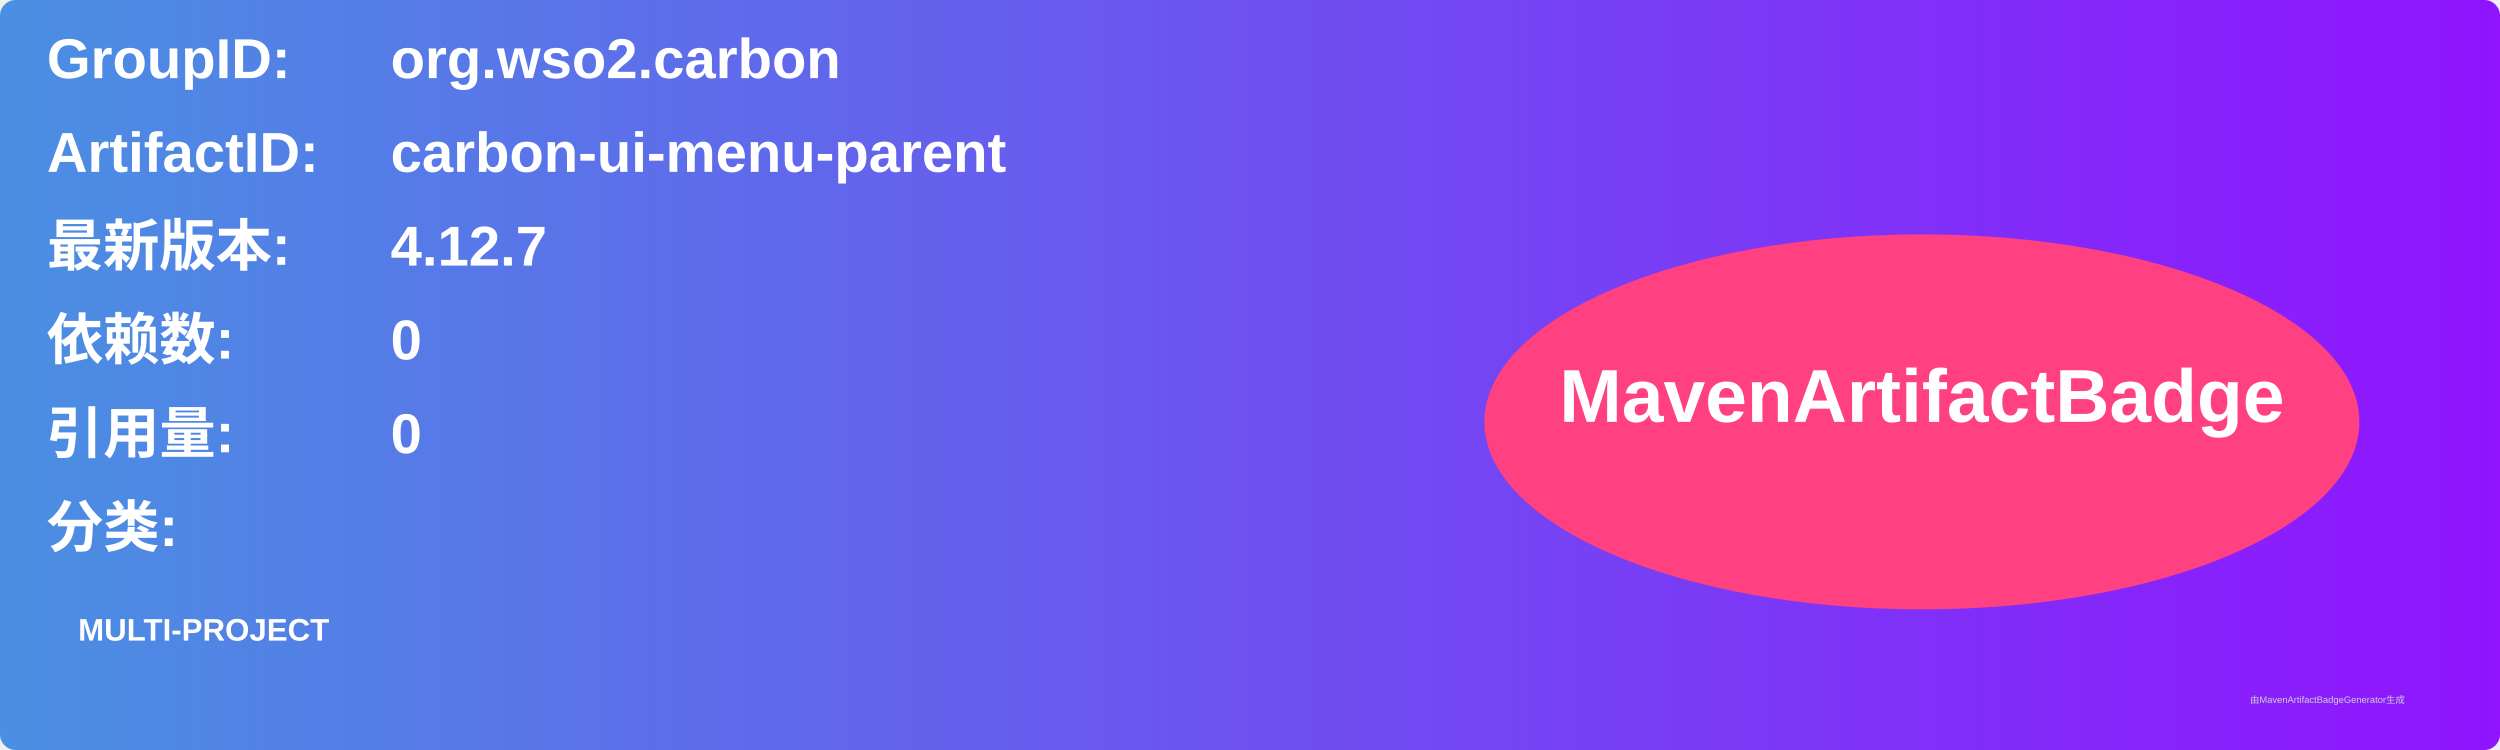
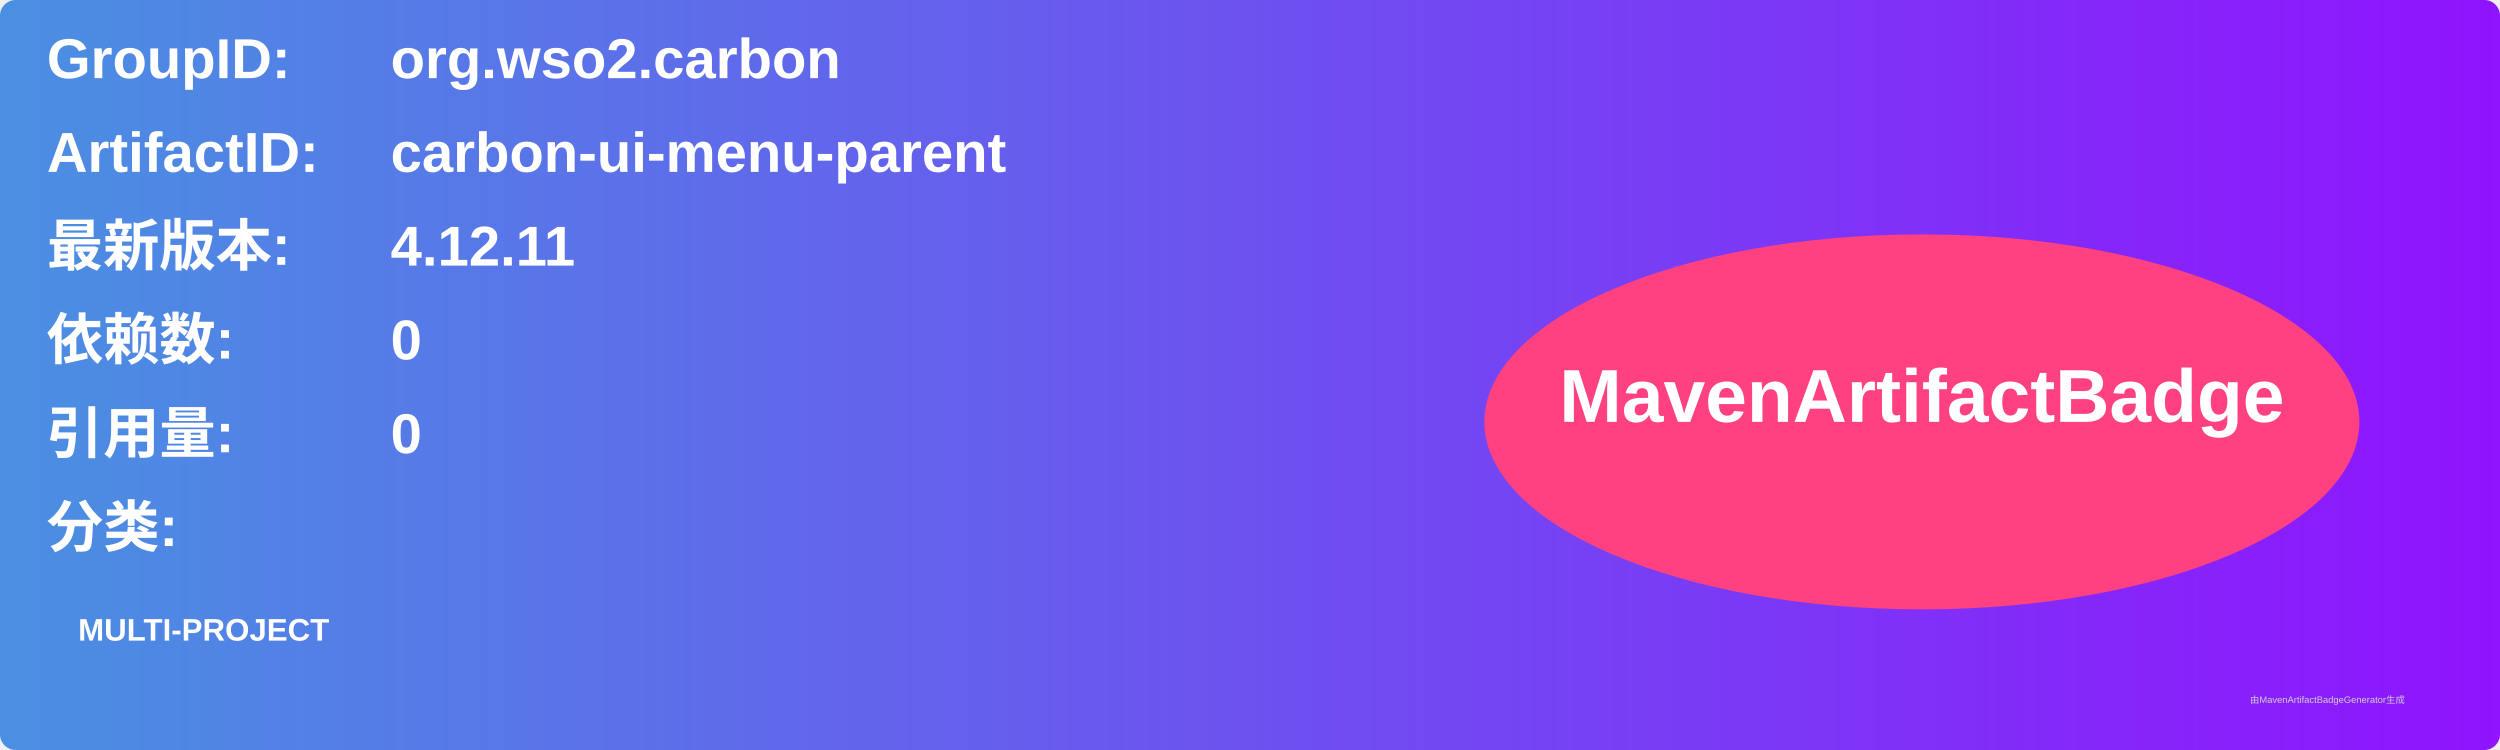
<svg xmlns="http://www.w3.org/2000/svg" width="800" height="240" viewBox="0 0 800 240">
  <linearGradient id="grad" x1="0%" y1="0%" x2="100%" y2="0%">
    <stop offset="0%" stop-color="#4a90e2" />
    <stop offset="100%" stop-color="#9013fe" />
  </linearGradient>
  <rect width="100%" height="100%" rx="5" ry="5" fill="url(#grad)" />
  <g transform="translate(15, 15)">
    <text x="0" y="10" font-family="Arial" font-size="18" fill="white" font-weight="bold" width="260">GroupID:</text>
    <text x="110" y="10" font-family="Arial" font-size="18" fill="white" font-weight="bold" width="460">org.wso2.carbon</text>
    <text x="0" y="40" font-family="Arial" font-size="18" fill="white" font-weight="bold" width="260">ArtifactID:</text>
    <text x="110" y="40" font-family="Arial" font-size="18" fill="white" font-weight="bold" width="460">carbon-ui-menu-parent</text>
    <text x="0" y="70" font-family="Arial" font-size="18" fill="white" font-weight="bold">最新版本:</text>
    <text x="110" y="70" font-family="Arial" font-size="18" fill="white" font-weight="bold">
-       <tspan font-weight="bold">4.12.7</tspan>
+       <tspan font-weight="bold">4.12.11</tspan>
    </text>
    <text x="0" y="100" font-family="Arial" font-size="18" fill="white" font-weight="bold">依赖数: </text>
    <text x="110" y="100" font-family="Arial" font-size="18" fill="white">
      <tspan font-weight="bold">0</tspan>
    </text>
    <text x="0" y="130" font-family="Arial" font-size="18" fill="white" font-weight="bold">引用量: </text>
    <text x="110" y="130" font-family="Arial" font-size="18" fill="white">
      <tspan font-weight="bold">0</tspan>
    </text>
    <text x="0" y="160" font-family="Arial" font-size="18" fill="white" font-weight="bold">分类:</text>
    <text x="10" y="190" font-family="Arial" font-size="10" fill="white">
      <tspan font-weight="bold">MULTI-PROJECT</tspan>
    </text>
    <ellipse cx="600" cy="120" rx="140" ry="60" fill="#ff4081" />
    <text x="600" y="120" text-anchor="middle" font-family="Arial" font-size="24" fill="white" font-weight="bold">MavenArtifactBadge</text>
  </g>
  <text x="720" y="225" font-family="Arial" font-size="3" fill="#d0d0d0">由MavenArtifactBadgeGenerator生成</text>
</svg>
